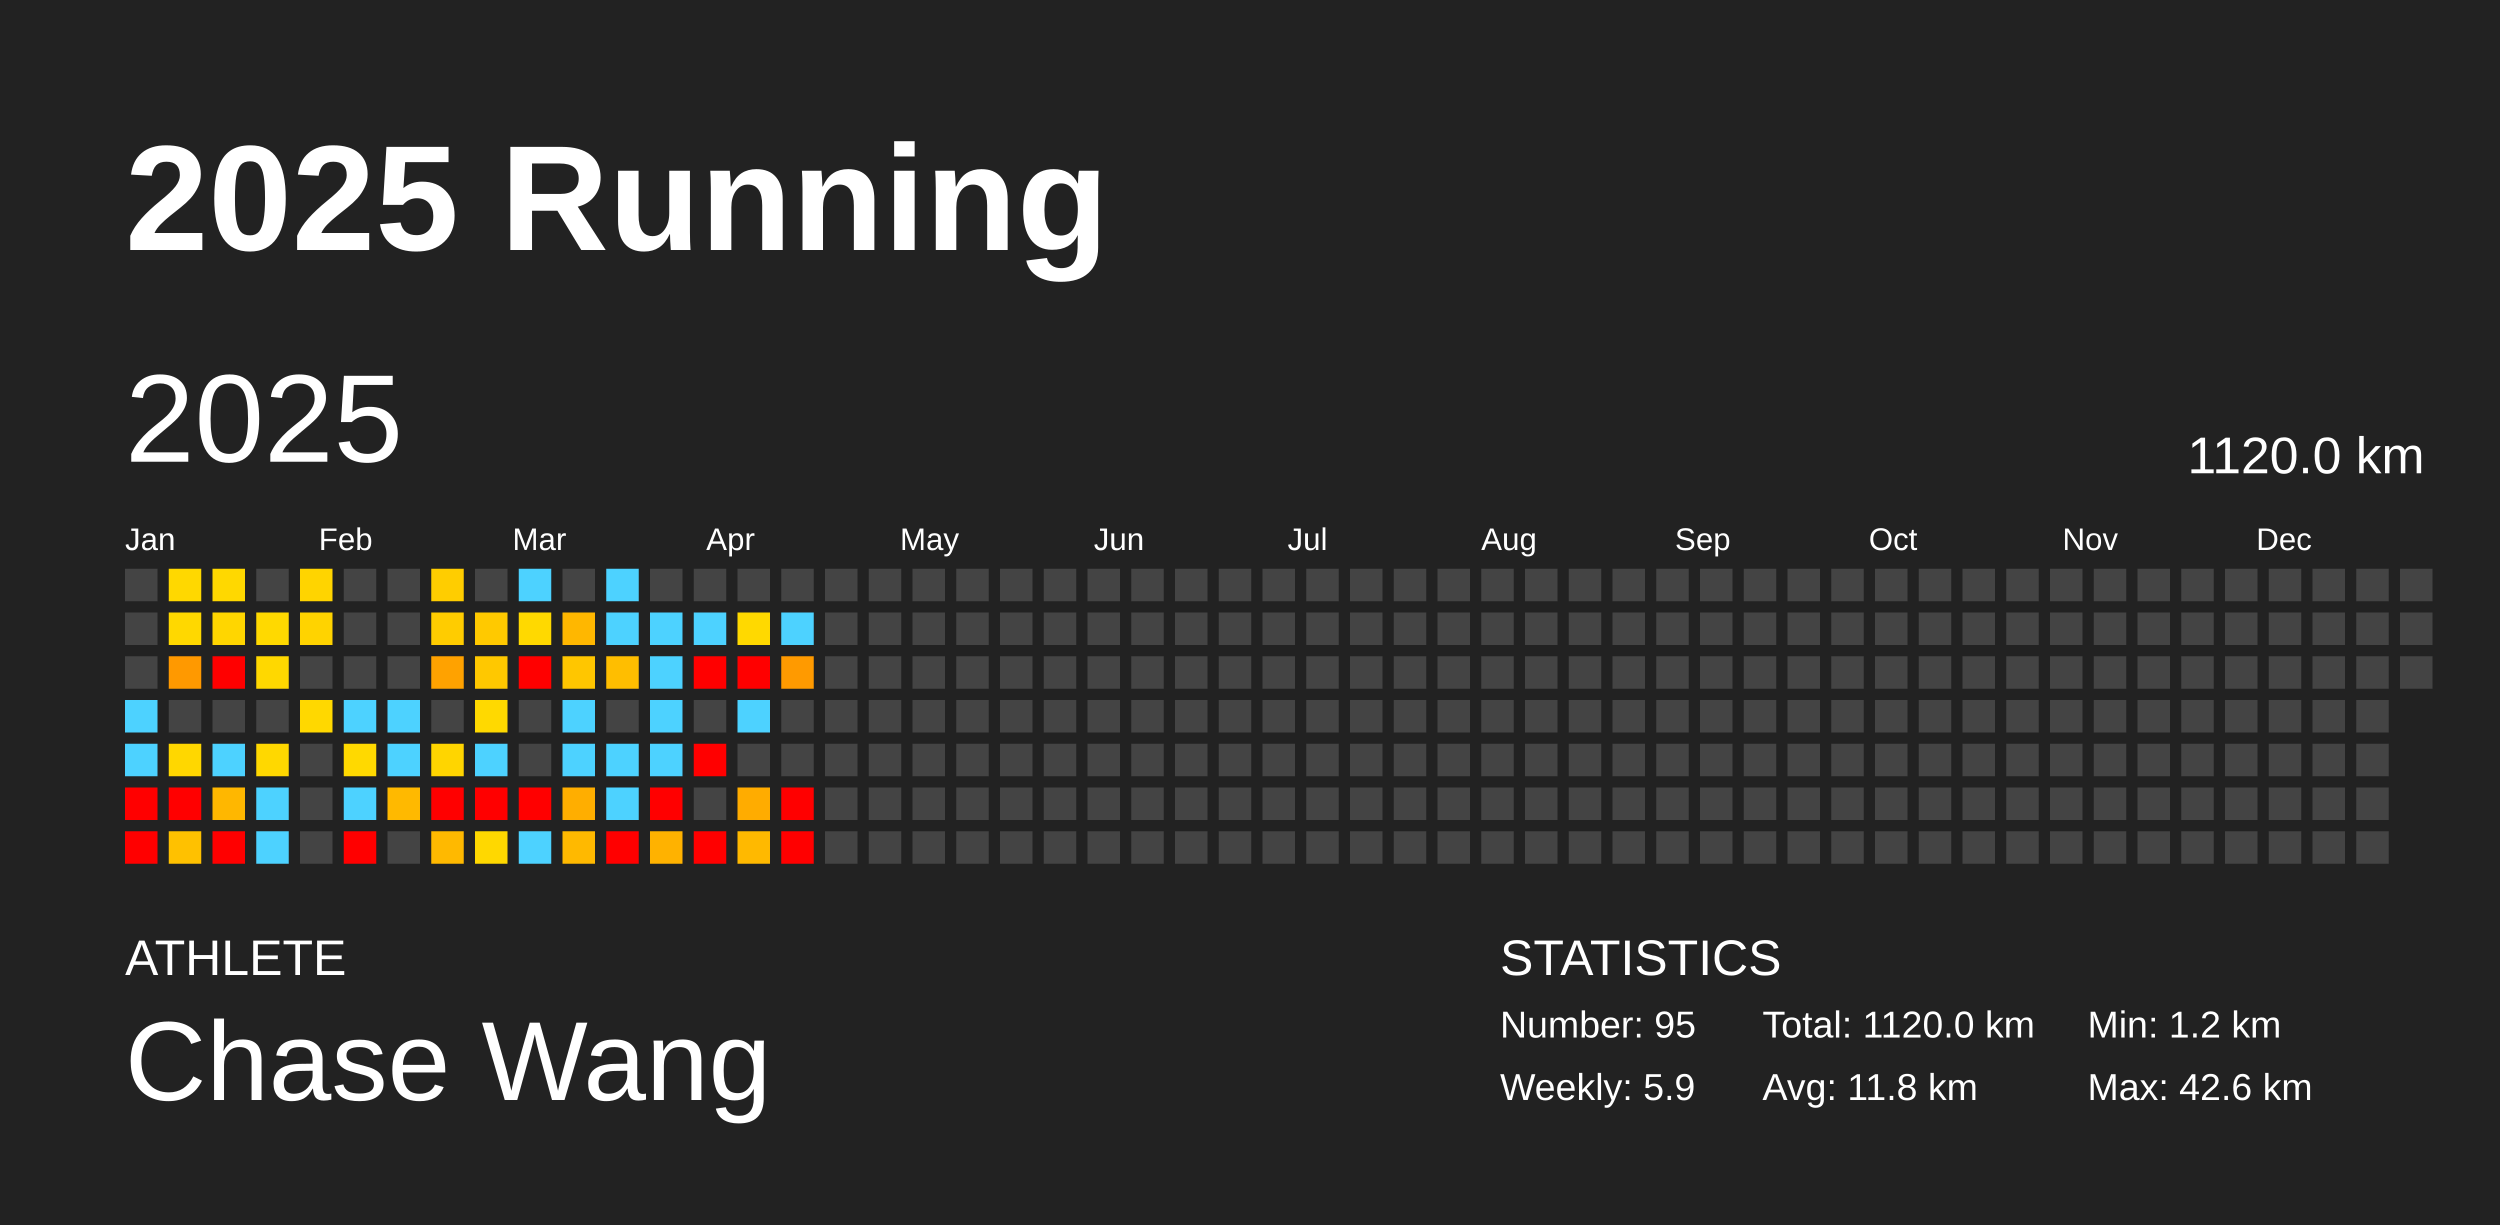
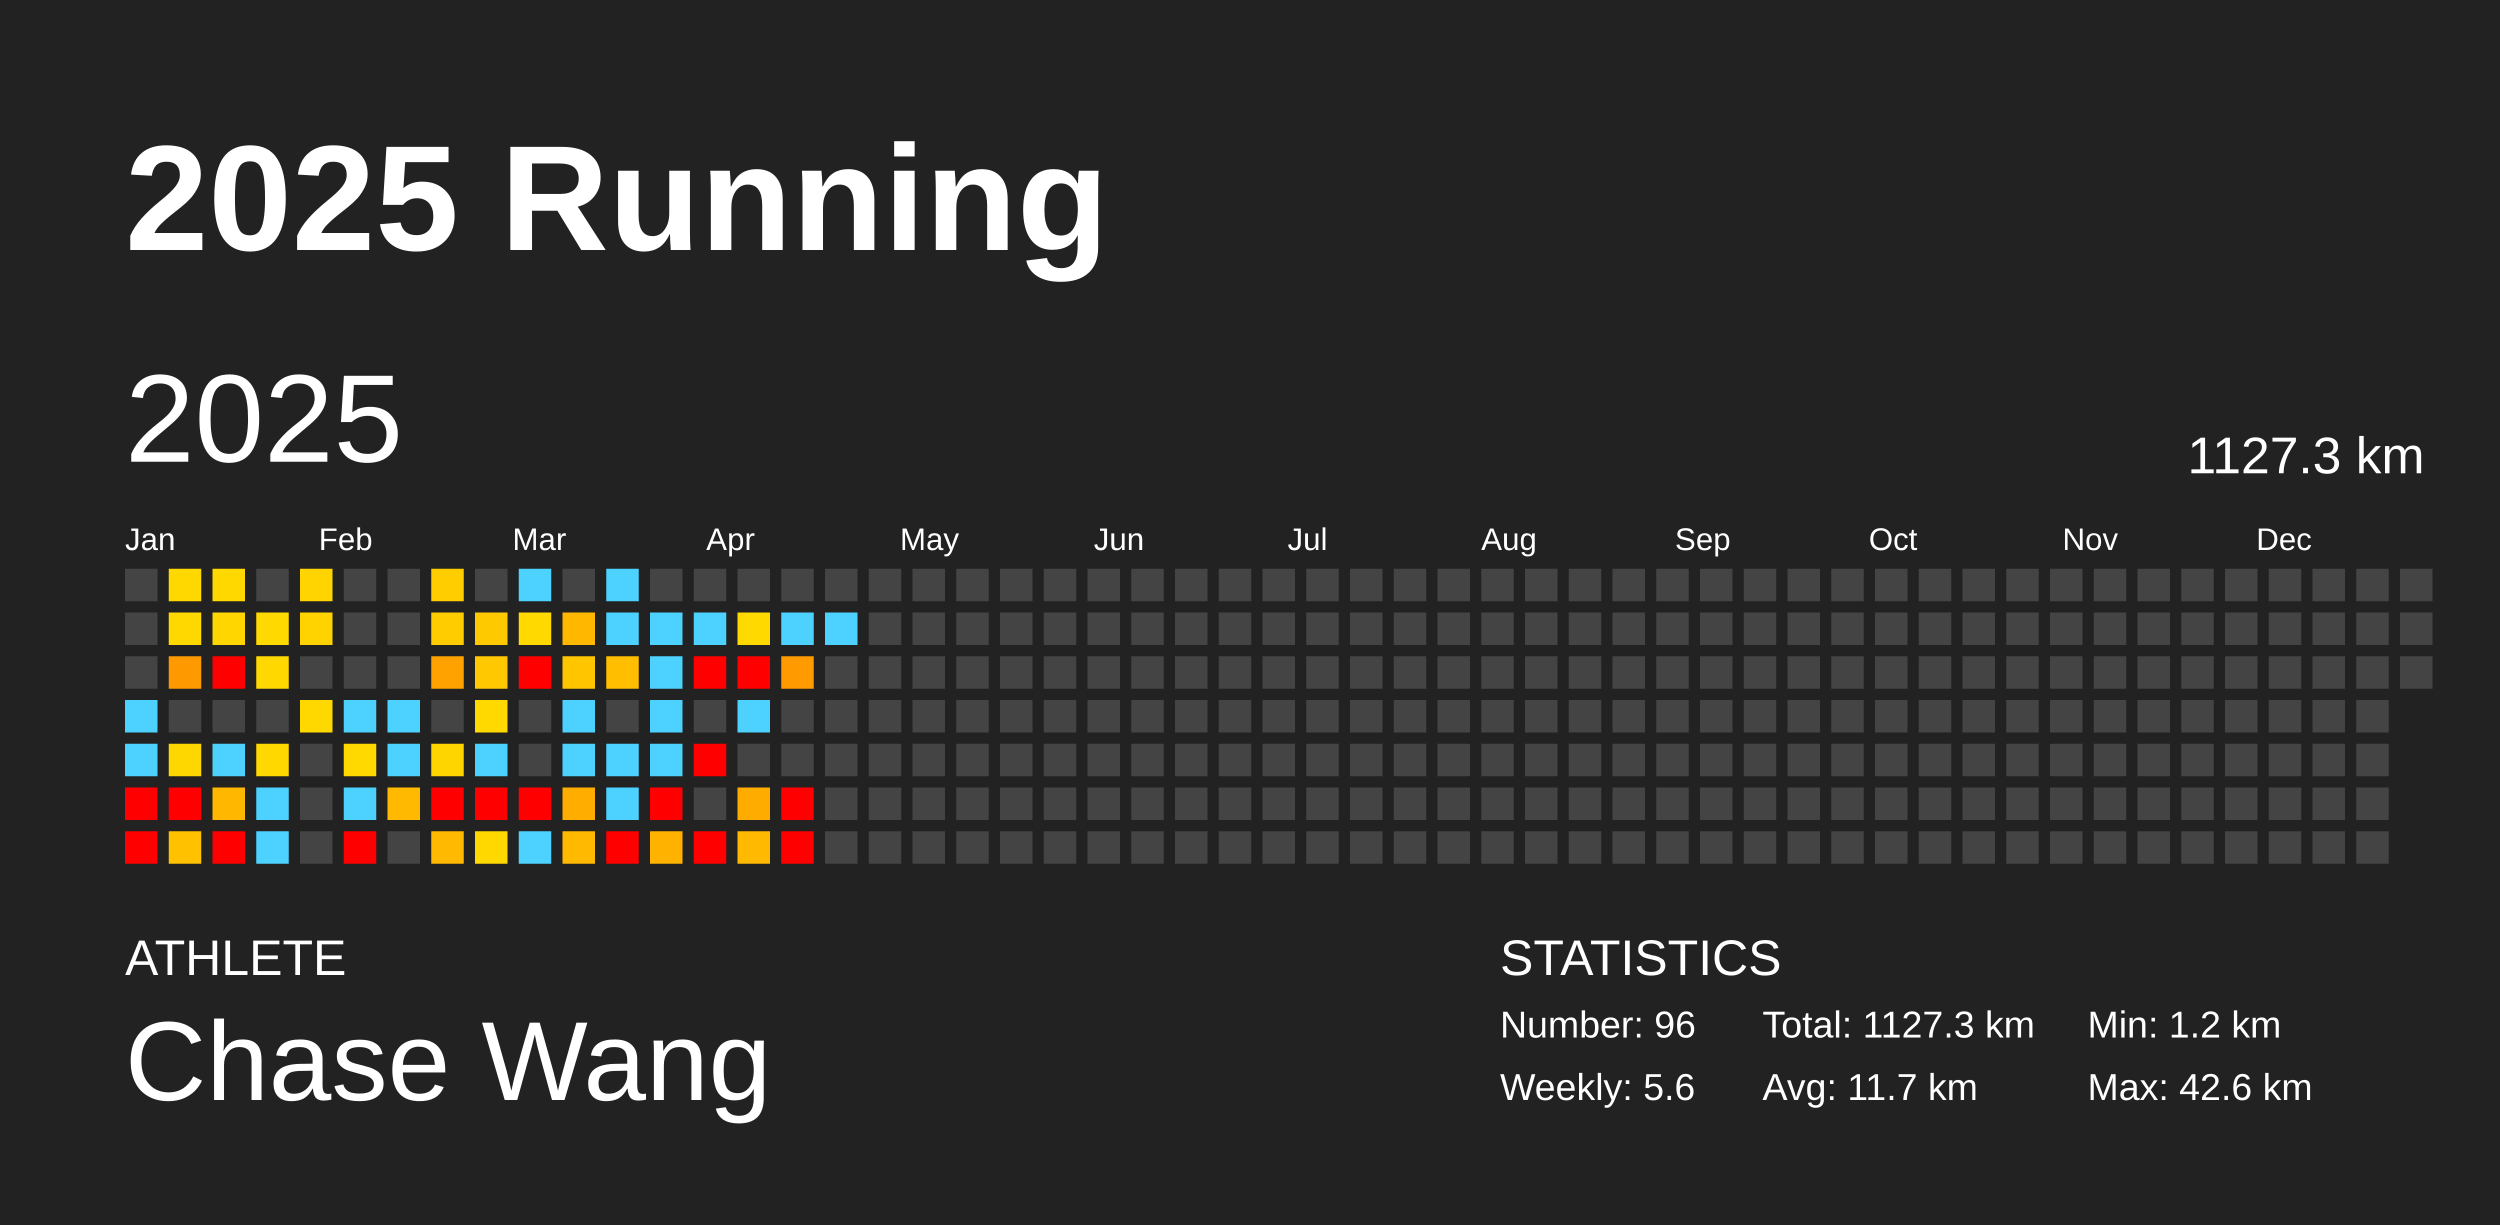
<svg xmlns="http://www.w3.org/2000/svg" baseProfile="full" height="98mm" version="1.1" viewBox="0,0,200,98" width="200mm">
  <defs />
  <rect fill="#222222" height="98" width="200" x="0" y="0" />
  <text fill="#FFFFFF" style="font-size:12px; font-family:Arial; font-weight:bold;" x="10" y="20">2025 Running</text>
  <text fill="#FFFFFF" style="font-size:4px; font-family:Arial" x="10" y="78">ATHLETE</text>
  <text fill="#FFFFFF" style="font-size:9px; font-family:Arial" x="10" y="88">Chase Wang</text>
  <text fill="#FFFFFF" style="font-size:4px; font-family:Arial" x="120" y="78">STATISTICS</text>
-   <text fill="#FFFFFF" style="font-size:3px; font-family:Arial" x="120" y="83">Number: 95</text>
-   <text fill="#FFFFFF" style="font-size:3px; font-family:Arial" x="120" y="88">Weekly: 5.9</text>
-   <text fill="#FFFFFF" style="font-size:3px; font-family:Arial" x="141" y="83">Total: 1120.0 km</text>
-   <text fill="#FFFFFF" style="font-size:3px; font-family:Arial" x="141" y="88">Avg: 11.8 km</text>
+   <text fill="#FFFFFF" style="font-size:3px; font-family:Arial" x="120" y="83">Number: 96</text>
+   <text fill="#FFFFFF" style="font-size:3px; font-family:Arial" x="120" y="88">Weekly: 5.6</text>
+   <text fill="#FFFFFF" style="font-size:3px; font-family:Arial" x="141" y="83">Total: 1127.3 km</text>
+   <text fill="#FFFFFF" style="font-size:3px; font-family:Arial" x="141" y="88">Avg: 11.7 km</text>
  <text fill="#FFFFFF" style="font-size:3px; font-family:Arial" x="167" y="83">Min: 1.2 km</text>
  <text fill="#FFFFFF" style="font-size:3px; font-family:Arial" x="167" y="88">Max: 42.6 km</text>
  <text dominant-baseline="hanging" fill="#FFFFFF" style="font-size:10.0px; font-family:Arial;" x="10" y="30">2025</text>
-   <text dominant-baseline="hanging" fill="#FFFFFF" style="font-size:4.125px; font-family:Arial;" x="175" y="35">1120.0 km</text>
+   <text dominant-baseline="hanging" fill="#FFFFFF" style="font-size:4.125px; font-family:Arial;" x="175" y="35">1127.3 km</text>
  <text fill="#FFFFFF" style="font-size:2.5px; font-family:Arial" x="10.0" y="44">Jan</text>
  <text fill="#FFFFFF" style="font-size:2.5px; font-family:Arial" x="25.5" y="44">Feb</text>
  <text fill="#FFFFFF" style="font-size:2.5px; font-family:Arial" x="41.0" y="44">Mar</text>
  <text fill="#FFFFFF" style="font-size:2.5px; font-family:Arial" x="56.5" y="44">Apr</text>
  <text fill="#FFFFFF" style="font-size:2.5px; font-family:Arial" x="72.0" y="44">May</text>
  <text fill="#FFFFFF" style="font-size:2.5px; font-family:Arial" x="87.5" y="44">Jun</text>
  <text fill="#FFFFFF" style="font-size:2.5px; font-family:Arial" x="103.0" y="44">Jul</text>
  <text fill="#FFFFFF" style="font-size:2.5px; font-family:Arial" x="118.5" y="44">Aug</text>
  <text fill="#FFFFFF" style="font-size:2.5px; font-family:Arial" x="134.0" y="44">Sep</text>
  <text fill="#FFFFFF" style="font-size:2.5px; font-family:Arial" x="149.5" y="44">Oct</text>
  <text fill="#FFFFFF" style="font-size:2.5px; font-family:Arial" x="165.0" y="44">Nov</text>
  <text fill="#FFFFFF" style="font-size:2.5px; font-family:Arial" x="180.5" y="44">Dec</text>
  <rect fill="#444444" height="2.6" width="2.6" x="10.0" y="45.5" />
  <rect fill="#444444" height="2.6" width="2.6" x="10.0" y="49.0" />
  <rect fill="#444444" height="2.6" width="2.6" x="10.0" y="52.5" />
  <rect fill="#4dd2ff" height="2.6" width="2.6" x="10.0" y="56.0" />
  <rect fill="#4dd2ff" height="2.6" width="2.6" x="10.0" y="59.5" />
  <rect fill="red" height="2.6" width="2.6" x="10.0" y="63.0" />
  <rect fill="red" height="2.6" width="2.6" x="10.0" y="66.5" />
  <rect fill="#ffd800" height="2.6" width="2.6" x="13.5" y="45.5" />
  <rect fill="#ffd800" height="2.6" width="2.6" x="13.5" y="49.0" />
  <rect fill="#ff9900" height="2.6" width="2.6" x="13.5" y="52.5" />
  <rect fill="#444444" height="2.6" width="2.6" x="13.5" y="56.0" />
  <rect fill="#ffd700" height="2.6" width="2.6" x="13.5" y="59.5" />
  <rect fill="red" height="2.6" width="2.6" x="13.5" y="63.0" />
  <rect fill="#ffc100" height="2.6" width="2.6" x="13.5" y="66.5" />
  <rect fill="#ffd800" height="2.6" width="2.6" x="17.0" y="45.5" />
  <rect fill="#ffd600" height="2.6" width="2.6" x="17.0" y="49.0" />
  <rect fill="red" height="2.6" width="2.6" x="17.0" y="52.5" />
  <rect fill="#444444" height="2.6" width="2.6" x="17.0" y="56.0" />
  <rect fill="#4dd2ff" height="2.6" width="2.6" x="17.0" y="59.5" />
  <rect fill="#ffb700" height="2.6" width="2.6" x="17.0" y="63.0" />
  <rect fill="red" height="2.6" width="2.6" x="17.0" y="66.5" />
  <rect fill="#444444" height="2.6" width="2.6" x="20.5" y="45.5" />
  <rect fill="#ffd900" height="2.6" width="2.6" x="20.5" y="49.0" />
  <rect fill="#ffd800" height="2.6" width="2.6" x="20.5" y="52.5" />
  <rect fill="#444444" height="2.6" width="2.6" x="20.5" y="56.0" />
  <rect fill="#ffd800" height="2.6" width="2.6" x="20.5" y="59.5" />
  <rect fill="#4dd2ff" height="2.6" width="2.6" x="20.5" y="63.0" />
  <rect fill="#4dd2ff" height="2.6" width="2.6" x="20.5" y="66.5" />
  <rect fill="#ffd400" height="2.6" width="2.6" x="24.0" y="45.5" />
  <rect fill="#ffd300" height="2.6" width="2.6" x="24.0" y="49.0" />
  <rect fill="#444444" height="2.6" width="2.6" x="24.0" y="52.5" />
  <rect fill="#ffd800" height="2.6" width="2.6" x="24.0" y="56.0" />
  <rect fill="#444444" height="2.6" width="2.6" x="24.0" y="59.5" />
  <rect fill="#444444" height="2.6" width="2.6" x="24.0" y="63.0" />
  <rect fill="#444444" height="2.6" width="2.6" x="24.0" y="66.5" />
  <rect fill="#444444" height="2.6" width="2.6" x="27.5" y="45.5" />
  <rect fill="#444444" height="2.6" width="2.6" x="27.5" y="49.0" />
  <rect fill="#444444" height="2.6" width="2.6" x="27.5" y="52.5" />
  <rect fill="#4dd2ff" height="2.6" width="2.6" x="27.5" y="56.0" />
  <rect fill="#ffd900" height="2.6" width="2.6" x="27.5" y="59.5" />
  <rect fill="#4dd2ff" height="2.6" width="2.6" x="27.5" y="63.0" />
  <rect fill="red" height="2.6" width="2.6" x="27.5" y="66.5" />
  <rect fill="#444444" height="2.6" width="2.6" x="31.0" y="45.5" />
  <rect fill="#444444" height="2.6" width="2.6" x="31.0" y="49.0" />
  <rect fill="#444444" height="2.6" width="2.6" x="31.0" y="52.5" />
  <rect fill="#4dd2ff" height="2.6" width="2.6" x="31.0" y="56.0" />
  <rect fill="#4dd2ff" height="2.6" width="2.6" x="31.0" y="59.5" />
  <rect fill="#ffb900" height="2.6" width="2.6" x="31.0" y="63.0" />
  <rect fill="#444444" height="2.6" width="2.6" x="31.0" y="66.5" />
  <rect fill="#ffcd00" height="2.6" width="2.6" x="34.5" y="45.5" />
  <rect fill="#ffcc00" height="2.6" width="2.6" x="34.5" y="49.0" />
  <rect fill="#ffa200" height="2.6" width="2.6" x="34.5" y="52.5" />
  <rect fill="#444444" height="2.6" width="2.6" x="34.5" y="56.0" />
  <rect fill="#ffd500" height="2.6" width="2.6" x="34.5" y="59.5" />
  <rect fill="red" height="2.6" width="2.6" x="34.5" y="63.0" />
  <rect fill="#ffb900" height="2.6" width="2.6" x="34.5" y="66.5" />
  <rect fill="#444444" height="2.6" width="2.6" x="38.0" y="45.5" />
  <rect fill="#ffc900" height="2.6" width="2.6" x="38.0" y="49.0" />
  <rect fill="#ffc800" height="2.6" width="2.6" x="38.0" y="52.5" />
  <rect fill="#ffd900" height="2.6" width="2.6" x="38.0" y="56.0" />
  <rect fill="#4dd2ff" height="2.6" width="2.6" x="38.0" y="59.5" />
  <rect fill="red" height="2.6" width="2.6" x="38.0" y="63.0" />
  <rect fill="#ffd800" height="2.6" width="2.6" x="38.0" y="66.5" />
  <rect fill="#4dd2ff" height="2.6" width="2.6" x="41.5" y="45.5" />
  <rect fill="#ffd900" height="2.6" width="2.6" x="41.5" y="49.0" />
  <rect fill="red" height="2.6" width="2.6" x="41.5" y="52.5" />
  <rect fill="#444444" height="2.6" width="2.6" x="41.5" y="56.0" />
  <rect fill="#444444" height="2.6" width="2.6" x="41.5" y="59.5" />
  <rect fill="red" height="2.6" width="2.6" x="41.5" y="63.0" />
  <rect fill="#4dd2ff" height="2.6" width="2.6" x="41.5" y="66.5" />
  <rect fill="#444444" height="2.6" width="2.6" x="45.0" y="45.5" />
  <rect fill="#ffb700" height="2.6" width="2.6" x="45.0" y="49.0" />
  <rect fill="#ffc600" height="2.6" width="2.6" x="45.0" y="52.5" />
  <rect fill="#4dd2ff" height="2.6" width="2.6" x="45.0" y="56.0" />
  <rect fill="#4dd2ff" height="2.6" width="2.6" x="45.0" y="59.5" />
  <rect fill="#ffae00" height="2.6" width="2.6" x="45.0" y="63.0" />
  <rect fill="#ffb900" height="2.6" width="2.6" x="45.0" y="66.5" />
  <rect fill="#4dd2ff" height="2.6" width="2.6" x="48.5" y="45.5" />
  <rect fill="#4dd2ff" height="2.6" width="2.6" x="48.5" y="49.0" />
  <rect fill="#ffbe00" height="2.6" width="2.6" x="48.5" y="52.5" />
  <rect fill="#444444" height="2.6" width="2.6" x="48.5" y="56.0" />
  <rect fill="#4dd2ff" height="2.6" width="2.6" x="48.5" y="59.5" />
  <rect fill="#4dd2ff" height="2.6" width="2.6" x="48.5" y="63.0" />
  <rect fill="red" height="2.6" width="2.6" x="48.5" y="66.5" />
  <rect fill="#444444" height="2.6" width="2.6" x="52.0" y="45.5" />
  <rect fill="#4dd2ff" height="2.6" width="2.6" x="52.0" y="49.0" />
  <rect fill="#4dd2ff" height="2.6" width="2.6" x="52.0" y="52.5" />
  <rect fill="#4dd2ff" height="2.6" width="2.6" x="52.0" y="56.0" />
  <rect fill="#4dd2ff" height="2.6" width="2.6" x="52.0" y="59.5" />
  <rect fill="red" height="2.6" width="2.6" x="52.0" y="63.0" />
  <rect fill="#ffb200" height="2.6" width="2.6" x="52.0" y="66.5" />
  <rect fill="#444444" height="2.6" width="2.6" x="55.5" y="45.5" />
  <rect fill="#4dd2ff" height="2.6" width="2.6" x="55.5" y="49.0" />
  <rect fill="red" height="2.6" width="2.6" x="55.5" y="52.5" />
  <rect fill="#444444" height="2.6" width="2.6" x="55.5" y="56.0" />
  <rect fill="red" height="2.6" width="2.6" x="55.5" y="59.5" />
  <rect fill="#444444" height="2.6" width="2.6" x="55.5" y="63.0" />
  <rect fill="red" height="2.6" width="2.6" x="55.5" y="66.5" />
  <rect fill="#444444" height="2.6" width="2.6" x="59.0" y="45.5" />
  <rect fill="#ffd900" height="2.6" width="2.6" x="59.0" y="49.0" />
  <rect fill="red" height="2.6" width="2.6" x="59.0" y="52.5" />
  <rect fill="#4dd2ff" height="2.6" width="2.6" x="59.0" y="56.0" />
  <rect fill="#444444" height="2.6" width="2.6" x="59.0" y="59.5" />
  <rect fill="#ffac00" height="2.6" width="2.6" x="59.0" y="63.0" />
  <rect fill="#ffb900" height="2.6" width="2.6" x="59.0" y="66.5" />
  <rect fill="#444444" height="2.6" width="2.6" x="62.5" y="45.5" />
  <rect fill="#4dd2ff" height="2.6" width="2.6" x="62.5" y="49.0" />
  <rect fill="#ff9a00" height="2.6" width="2.6" x="62.5" y="52.5" />
  <rect fill="#444444" height="2.6" width="2.6" x="62.5" y="56.0" />
  <rect fill="#444444" height="2.6" width="2.6" x="62.5" y="59.5" />
  <rect fill="red" height="2.6" width="2.6" x="62.5" y="63.0" />
  <rect fill="red" height="2.6" width="2.6" x="62.5" y="66.5" />
  <rect fill="#444444" height="2.6" width="2.6" x="66.0" y="45.5" />
-   <rect fill="#444444" height="2.6" width="2.6" x="66.0" y="49.0" />
+   <rect fill="#4dd2ff" height="2.6" width="2.6" x="66.0" y="49.0" />
  <rect fill="#444444" height="2.6" width="2.6" x="66.0" y="52.5" />
  <rect fill="#444444" height="2.6" width="2.6" x="66.0" y="56.0" />
  <rect fill="#444444" height="2.6" width="2.6" x="66.0" y="59.5" />
  <rect fill="#444444" height="2.6" width="2.6" x="66.0" y="63.0" />
  <rect fill="#444444" height="2.6" width="2.6" x="66.0" y="66.5" />
  <rect fill="#444444" height="2.6" width="2.6" x="69.5" y="45.5" />
  <rect fill="#444444" height="2.6" width="2.6" x="69.5" y="49.0" />
  <rect fill="#444444" height="2.6" width="2.6" x="69.5" y="52.5" />
  <rect fill="#444444" height="2.6" width="2.6" x="69.5" y="56.0" />
  <rect fill="#444444" height="2.6" width="2.6" x="69.5" y="59.5" />
  <rect fill="#444444" height="2.6" width="2.6" x="69.5" y="63.0" />
  <rect fill="#444444" height="2.6" width="2.6" x="69.5" y="66.5" />
  <rect fill="#444444" height="2.6" width="2.6" x="73.0" y="45.5" />
  <rect fill="#444444" height="2.6" width="2.6" x="73.0" y="49.0" />
  <rect fill="#444444" height="2.6" width="2.6" x="73.0" y="52.5" />
  <rect fill="#444444" height="2.6" width="2.6" x="73.0" y="56.0" />
  <rect fill="#444444" height="2.6" width="2.6" x="73.0" y="59.5" />
  <rect fill="#444444" height="2.6" width="2.6" x="73.0" y="63.0" />
  <rect fill="#444444" height="2.6" width="2.6" x="73.0" y="66.5" />
  <rect fill="#444444" height="2.6" width="2.6" x="76.5" y="45.5" />
  <rect fill="#444444" height="2.6" width="2.6" x="76.5" y="49.0" />
  <rect fill="#444444" height="2.6" width="2.6" x="76.5" y="52.5" />
  <rect fill="#444444" height="2.6" width="2.6" x="76.5" y="56.0" />
  <rect fill="#444444" height="2.6" width="2.6" x="76.5" y="59.5" />
  <rect fill="#444444" height="2.6" width="2.6" x="76.5" y="63.0" />
  <rect fill="#444444" height="2.6" width="2.6" x="76.5" y="66.5" />
  <rect fill="#444444" height="2.6" width="2.6" x="80.0" y="45.5" />
  <rect fill="#444444" height="2.6" width="2.6" x="80.0" y="49.0" />
  <rect fill="#444444" height="2.6" width="2.6" x="80.0" y="52.5" />
  <rect fill="#444444" height="2.6" width="2.6" x="80.0" y="56.0" />
  <rect fill="#444444" height="2.6" width="2.6" x="80.0" y="59.5" />
  <rect fill="#444444" height="2.6" width="2.6" x="80.0" y="63.0" />
  <rect fill="#444444" height="2.6" width="2.6" x="80.0" y="66.5" />
  <rect fill="#444444" height="2.6" width="2.6" x="83.5" y="45.5" />
  <rect fill="#444444" height="2.6" width="2.6" x="83.5" y="49.0" />
  <rect fill="#444444" height="2.6" width="2.6" x="83.5" y="52.5" />
  <rect fill="#444444" height="2.6" width="2.6" x="83.5" y="56.0" />
  <rect fill="#444444" height="2.6" width="2.6" x="83.5" y="59.5" />
  <rect fill="#444444" height="2.6" width="2.6" x="83.5" y="63.0" />
  <rect fill="#444444" height="2.6" width="2.6" x="83.5" y="66.5" />
  <rect fill="#444444" height="2.6" width="2.6" x="87.0" y="45.5" />
  <rect fill="#444444" height="2.6" width="2.6" x="87.0" y="49.0" />
  <rect fill="#444444" height="2.6" width="2.6" x="87.0" y="52.5" />
  <rect fill="#444444" height="2.6" width="2.6" x="87.0" y="56.0" />
  <rect fill="#444444" height="2.6" width="2.6" x="87.0" y="59.5" />
  <rect fill="#444444" height="2.6" width="2.6" x="87.0" y="63.0" />
  <rect fill="#444444" height="2.6" width="2.6" x="87.0" y="66.5" />
  <rect fill="#444444" height="2.6" width="2.6" x="90.5" y="45.5" />
  <rect fill="#444444" height="2.6" width="2.6" x="90.5" y="49.0" />
  <rect fill="#444444" height="2.6" width="2.6" x="90.5" y="52.5" />
  <rect fill="#444444" height="2.6" width="2.6" x="90.5" y="56.0" />
  <rect fill="#444444" height="2.6" width="2.6" x="90.5" y="59.5" />
  <rect fill="#444444" height="2.6" width="2.6" x="90.5" y="63.0" />
  <rect fill="#444444" height="2.6" width="2.6" x="90.5" y="66.5" />
  <rect fill="#444444" height="2.6" width="2.6" x="94.0" y="45.5" />
  <rect fill="#444444" height="2.6" width="2.6" x="94.0" y="49.0" />
  <rect fill="#444444" height="2.6" width="2.6" x="94.0" y="52.5" />
  <rect fill="#444444" height="2.6" width="2.6" x="94.0" y="56.0" />
  <rect fill="#444444" height="2.6" width="2.6" x="94.0" y="59.5" />
  <rect fill="#444444" height="2.6" width="2.6" x="94.0" y="63.0" />
  <rect fill="#444444" height="2.6" width="2.6" x="94.0" y="66.5" />
  <rect fill="#444444" height="2.6" width="2.6" x="97.5" y="45.5" />
  <rect fill="#444444" height="2.6" width="2.6" x="97.5" y="49.0" />
  <rect fill="#444444" height="2.6" width="2.6" x="97.5" y="52.5" />
  <rect fill="#444444" height="2.6" width="2.6" x="97.5" y="56.0" />
  <rect fill="#444444" height="2.6" width="2.6" x="97.5" y="59.5" />
  <rect fill="#444444" height="2.6" width="2.6" x="97.5" y="63.0" />
  <rect fill="#444444" height="2.6" width="2.6" x="97.5" y="66.5" />
  <rect fill="#444444" height="2.6" width="2.6" x="101.0" y="45.5" />
  <rect fill="#444444" height="2.6" width="2.6" x="101.0" y="49.0" />
  <rect fill="#444444" height="2.6" width="2.6" x="101.0" y="52.5" />
  <rect fill="#444444" height="2.6" width="2.6" x="101.0" y="56.0" />
  <rect fill="#444444" height="2.6" width="2.6" x="101.0" y="59.5" />
  <rect fill="#444444" height="2.6" width="2.6" x="101.0" y="63.0" />
  <rect fill="#444444" height="2.6" width="2.6" x="101.0" y="66.5" />
  <rect fill="#444444" height="2.6" width="2.6" x="104.5" y="45.5" />
  <rect fill="#444444" height="2.6" width="2.6" x="104.5" y="49.0" />
  <rect fill="#444444" height="2.6" width="2.6" x="104.5" y="52.5" />
  <rect fill="#444444" height="2.6" width="2.6" x="104.5" y="56.0" />
  <rect fill="#444444" height="2.6" width="2.6" x="104.5" y="59.5" />
  <rect fill="#444444" height="2.6" width="2.6" x="104.5" y="63.0" />
  <rect fill="#444444" height="2.6" width="2.6" x="104.5" y="66.5" />
  <rect fill="#444444" height="2.6" width="2.6" x="108.0" y="45.5" />
  <rect fill="#444444" height="2.6" width="2.6" x="108.0" y="49.0" />
  <rect fill="#444444" height="2.6" width="2.6" x="108.0" y="52.5" />
  <rect fill="#444444" height="2.6" width="2.6" x="108.0" y="56.0" />
  <rect fill="#444444" height="2.6" width="2.6" x="108.0" y="59.5" />
  <rect fill="#444444" height="2.6" width="2.6" x="108.0" y="63.0" />
  <rect fill="#444444" height="2.6" width="2.6" x="108.0" y="66.5" />
  <rect fill="#444444" height="2.6" width="2.6" x="111.5" y="45.5" />
  <rect fill="#444444" height="2.6" width="2.6" x="111.5" y="49.0" />
  <rect fill="#444444" height="2.6" width="2.6" x="111.5" y="52.5" />
  <rect fill="#444444" height="2.6" width="2.6" x="111.5" y="56.0" />
  <rect fill="#444444" height="2.6" width="2.6" x="111.5" y="59.5" />
  <rect fill="#444444" height="2.6" width="2.6" x="111.5" y="63.0" />
  <rect fill="#444444" height="2.6" width="2.6" x="111.5" y="66.5" />
  <rect fill="#444444" height="2.6" width="2.6" x="115.0" y="45.5" />
  <rect fill="#444444" height="2.6" width="2.6" x="115.0" y="49.0" />
  <rect fill="#444444" height="2.6" width="2.6" x="115.0" y="52.5" />
  <rect fill="#444444" height="2.6" width="2.6" x="115.0" y="56.0" />
  <rect fill="#444444" height="2.6" width="2.6" x="115.0" y="59.5" />
  <rect fill="#444444" height="2.6" width="2.6" x="115.0" y="63.0" />
  <rect fill="#444444" height="2.6" width="2.6" x="115.0" y="66.5" />
  <rect fill="#444444" height="2.6" width="2.6" x="118.5" y="45.5" />
  <rect fill="#444444" height="2.6" width="2.6" x="118.5" y="49.0" />
  <rect fill="#444444" height="2.6" width="2.6" x="118.5" y="52.5" />
  <rect fill="#444444" height="2.6" width="2.6" x="118.5" y="56.0" />
  <rect fill="#444444" height="2.6" width="2.6" x="118.5" y="59.5" />
  <rect fill="#444444" height="2.6" width="2.6" x="118.5" y="63.0" />
  <rect fill="#444444" height="2.6" width="2.6" x="118.5" y="66.5" />
  <rect fill="#444444" height="2.6" width="2.6" x="122.0" y="45.5" />
  <rect fill="#444444" height="2.6" width="2.6" x="122.0" y="49.0" />
  <rect fill="#444444" height="2.6" width="2.6" x="122.0" y="52.5" />
  <rect fill="#444444" height="2.6" width="2.6" x="122.0" y="56.0" />
  <rect fill="#444444" height="2.6" width="2.6" x="122.0" y="59.5" />
  <rect fill="#444444" height="2.6" width="2.6" x="122.0" y="63.0" />
  <rect fill="#444444" height="2.6" width="2.6" x="122.0" y="66.5" />
  <rect fill="#444444" height="2.6" width="2.6" x="125.5" y="45.5" />
  <rect fill="#444444" height="2.6" width="2.6" x="125.5" y="49.0" />
  <rect fill="#444444" height="2.6" width="2.6" x="125.5" y="52.5" />
  <rect fill="#444444" height="2.6" width="2.6" x="125.5" y="56.0" />
  <rect fill="#444444" height="2.6" width="2.6" x="125.5" y="59.5" />
  <rect fill="#444444" height="2.6" width="2.6" x="125.5" y="63.0" />
  <rect fill="#444444" height="2.6" width="2.6" x="125.5" y="66.5" />
  <rect fill="#444444" height="2.6" width="2.6" x="129.0" y="45.5" />
  <rect fill="#444444" height="2.6" width="2.6" x="129.0" y="49.0" />
  <rect fill="#444444" height="2.6" width="2.6" x="129.0" y="52.5" />
  <rect fill="#444444" height="2.6" width="2.6" x="129.0" y="56.0" />
  <rect fill="#444444" height="2.6" width="2.6" x="129.0" y="59.5" />
  <rect fill="#444444" height="2.6" width="2.6" x="129.0" y="63.0" />
  <rect fill="#444444" height="2.6" width="2.6" x="129.0" y="66.5" />
  <rect fill="#444444" height="2.6" width="2.6" x="132.5" y="45.5" />
  <rect fill="#444444" height="2.6" width="2.6" x="132.5" y="49.0" />
  <rect fill="#444444" height="2.6" width="2.6" x="132.5" y="52.5" />
  <rect fill="#444444" height="2.6" width="2.6" x="132.5" y="56.0" />
  <rect fill="#444444" height="2.6" width="2.6" x="132.5" y="59.5" />
  <rect fill="#444444" height="2.6" width="2.6" x="132.5" y="63.0" />
  <rect fill="#444444" height="2.6" width="2.6" x="132.5" y="66.5" />
  <rect fill="#444444" height="2.6" width="2.6" x="136.0" y="45.5" />
  <rect fill="#444444" height="2.6" width="2.6" x="136.0" y="49.0" />
  <rect fill="#444444" height="2.6" width="2.6" x="136.0" y="52.5" />
  <rect fill="#444444" height="2.6" width="2.6" x="136.0" y="56.0" />
  <rect fill="#444444" height="2.6" width="2.6" x="136.0" y="59.5" />
  <rect fill="#444444" height="2.6" width="2.6" x="136.0" y="63.0" />
  <rect fill="#444444" height="2.6" width="2.6" x="136.0" y="66.5" />
  <rect fill="#444444" height="2.6" width="2.6" x="139.5" y="45.5" />
  <rect fill="#444444" height="2.6" width="2.6" x="139.5" y="49.0" />
  <rect fill="#444444" height="2.6" width="2.6" x="139.5" y="52.5" />
  <rect fill="#444444" height="2.6" width="2.6" x="139.5" y="56.0" />
  <rect fill="#444444" height="2.6" width="2.6" x="139.5" y="59.5" />
  <rect fill="#444444" height="2.6" width="2.6" x="139.5" y="63.0" />
  <rect fill="#444444" height="2.6" width="2.6" x="139.5" y="66.5" />
  <rect fill="#444444" height="2.6" width="2.6" x="143.0" y="45.5" />
  <rect fill="#444444" height="2.6" width="2.6" x="143.0" y="49.0" />
  <rect fill="#444444" height="2.6" width="2.6" x="143.0" y="52.5" />
  <rect fill="#444444" height="2.6" width="2.6" x="143.0" y="56.0" />
  <rect fill="#444444" height="2.6" width="2.6" x="143.0" y="59.5" />
  <rect fill="#444444" height="2.6" width="2.6" x="143.0" y="63.0" />
  <rect fill="#444444" height="2.6" width="2.6" x="143.0" y="66.5" />
  <rect fill="#444444" height="2.6" width="2.6" x="146.5" y="45.5" />
  <rect fill="#444444" height="2.6" width="2.6" x="146.5" y="49.0" />
  <rect fill="#444444" height="2.6" width="2.6" x="146.5" y="52.5" />
  <rect fill="#444444" height="2.6" width="2.6" x="146.5" y="56.0" />
  <rect fill="#444444" height="2.6" width="2.6" x="146.5" y="59.5" />
  <rect fill="#444444" height="2.6" width="2.6" x="146.5" y="63.0" />
  <rect fill="#444444" height="2.6" width="2.6" x="146.5" y="66.5" />
  <rect fill="#444444" height="2.6" width="2.6" x="150.0" y="45.5" />
  <rect fill="#444444" height="2.6" width="2.6" x="150.0" y="49.0" />
  <rect fill="#444444" height="2.6" width="2.6" x="150.0" y="52.5" />
  <rect fill="#444444" height="2.6" width="2.6" x="150.0" y="56.0" />
  <rect fill="#444444" height="2.6" width="2.6" x="150.0" y="59.5" />
  <rect fill="#444444" height="2.6" width="2.6" x="150.0" y="63.0" />
  <rect fill="#444444" height="2.6" width="2.6" x="150.0" y="66.5" />
  <rect fill="#444444" height="2.6" width="2.6" x="153.5" y="45.5" />
  <rect fill="#444444" height="2.6" width="2.6" x="153.5" y="49.0" />
  <rect fill="#444444" height="2.6" width="2.6" x="153.5" y="52.5" />
  <rect fill="#444444" height="2.6" width="2.6" x="153.5" y="56.0" />
  <rect fill="#444444" height="2.6" width="2.6" x="153.5" y="59.5" />
  <rect fill="#444444" height="2.6" width="2.6" x="153.5" y="63.0" />
  <rect fill="#444444" height="2.6" width="2.6" x="153.5" y="66.5" />
  <rect fill="#444444" height="2.6" width="2.6" x="157.0" y="45.5" />
  <rect fill="#444444" height="2.6" width="2.6" x="157.0" y="49.0" />
  <rect fill="#444444" height="2.6" width="2.6" x="157.0" y="52.5" />
  <rect fill="#444444" height="2.6" width="2.6" x="157.0" y="56.0" />
  <rect fill="#444444" height="2.6" width="2.6" x="157.0" y="59.5" />
  <rect fill="#444444" height="2.6" width="2.6" x="157.0" y="63.0" />
  <rect fill="#444444" height="2.6" width="2.6" x="157.0" y="66.5" />
  <rect fill="#444444" height="2.6" width="2.6" x="160.5" y="45.5" />
  <rect fill="#444444" height="2.6" width="2.6" x="160.5" y="49.0" />
  <rect fill="#444444" height="2.6" width="2.6" x="160.5" y="52.5" />
  <rect fill="#444444" height="2.6" width="2.6" x="160.5" y="56.0" />
  <rect fill="#444444" height="2.6" width="2.6" x="160.5" y="59.5" />
  <rect fill="#444444" height="2.6" width="2.6" x="160.5" y="63.0" />
  <rect fill="#444444" height="2.6" width="2.6" x="160.5" y="66.5" />
  <rect fill="#444444" height="2.6" width="2.6" x="164.0" y="45.5" />
  <rect fill="#444444" height="2.6" width="2.6" x="164.0" y="49.0" />
  <rect fill="#444444" height="2.6" width="2.6" x="164.0" y="52.5" />
  <rect fill="#444444" height="2.6" width="2.6" x="164.0" y="56.0" />
  <rect fill="#444444" height="2.6" width="2.6" x="164.0" y="59.5" />
  <rect fill="#444444" height="2.6" width="2.6" x="164.0" y="63.0" />
  <rect fill="#444444" height="2.6" width="2.6" x="164.0" y="66.5" />
  <rect fill="#444444" height="2.6" width="2.6" x="167.5" y="45.5" />
  <rect fill="#444444" height="2.6" width="2.6" x="167.5" y="49.0" />
  <rect fill="#444444" height="2.6" width="2.6" x="167.5" y="52.5" />
  <rect fill="#444444" height="2.6" width="2.6" x="167.5" y="56.0" />
  <rect fill="#444444" height="2.6" width="2.6" x="167.5" y="59.5" />
  <rect fill="#444444" height="2.6" width="2.6" x="167.5" y="63.0" />
  <rect fill="#444444" height="2.6" width="2.6" x="167.5" y="66.5" />
  <rect fill="#444444" height="2.6" width="2.6" x="171.0" y="45.5" />
  <rect fill="#444444" height="2.6" width="2.6" x="171.0" y="49.0" />
  <rect fill="#444444" height="2.6" width="2.6" x="171.0" y="52.5" />
  <rect fill="#444444" height="2.6" width="2.6" x="171.0" y="56.0" />
  <rect fill="#444444" height="2.6" width="2.6" x="171.0" y="59.5" />
  <rect fill="#444444" height="2.6" width="2.6" x="171.0" y="63.0" />
  <rect fill="#444444" height="2.6" width="2.6" x="171.0" y="66.5" />
  <rect fill="#444444" height="2.6" width="2.6" x="174.5" y="45.5" />
  <rect fill="#444444" height="2.6" width="2.6" x="174.5" y="49.0" />
  <rect fill="#444444" height="2.6" width="2.6" x="174.5" y="52.5" />
  <rect fill="#444444" height="2.6" width="2.6" x="174.5" y="56.0" />
  <rect fill="#444444" height="2.6" width="2.6" x="174.5" y="59.5" />
  <rect fill="#444444" height="2.6" width="2.6" x="174.5" y="63.0" />
  <rect fill="#444444" height="2.6" width="2.6" x="174.5" y="66.5" />
  <rect fill="#444444" height="2.6" width="2.6" x="178.0" y="45.5" />
  <rect fill="#444444" height="2.6" width="2.6" x="178.0" y="49.0" />
  <rect fill="#444444" height="2.6" width="2.6" x="178.0" y="52.5" />
  <rect fill="#444444" height="2.6" width="2.6" x="178.0" y="56.0" />
  <rect fill="#444444" height="2.6" width="2.6" x="178.0" y="59.5" />
  <rect fill="#444444" height="2.6" width="2.6" x="178.0" y="63.0" />
  <rect fill="#444444" height="2.6" width="2.6" x="178.0" y="66.5" />
  <rect fill="#444444" height="2.6" width="2.6" x="181.5" y="45.5" />
  <rect fill="#444444" height="2.6" width="2.6" x="181.5" y="49.0" />
  <rect fill="#444444" height="2.6" width="2.6" x="181.5" y="52.5" />
  <rect fill="#444444" height="2.6" width="2.6" x="181.5" y="56.0" />
  <rect fill="#444444" height="2.6" width="2.6" x="181.5" y="59.5" />
  <rect fill="#444444" height="2.6" width="2.6" x="181.5" y="63.0" />
  <rect fill="#444444" height="2.6" width="2.6" x="181.5" y="66.5" />
  <rect fill="#444444" height="2.6" width="2.6" x="185.0" y="45.5" />
  <rect fill="#444444" height="2.6" width="2.6" x="185.0" y="49.0" />
  <rect fill="#444444" height="2.6" width="2.6" x="185.0" y="52.5" />
  <rect fill="#444444" height="2.6" width="2.6" x="185.0" y="56.0" />
  <rect fill="#444444" height="2.6" width="2.6" x="185.0" y="59.5" />
  <rect fill="#444444" height="2.6" width="2.6" x="185.0" y="63.0" />
  <rect fill="#444444" height="2.6" width="2.6" x="185.0" y="66.5" />
  <rect fill="#444444" height="2.6" width="2.6" x="188.5" y="45.5" />
  <rect fill="#444444" height="2.6" width="2.6" x="188.5" y="49.0" />
  <rect fill="#444444" height="2.6" width="2.6" x="188.5" y="52.5" />
  <rect fill="#444444" height="2.6" width="2.6" x="188.5" y="56.0" />
  <rect fill="#444444" height="2.6" width="2.6" x="188.5" y="59.5" />
  <rect fill="#444444" height="2.6" width="2.6" x="188.5" y="63.0" />
  <rect fill="#444444" height="2.6" width="2.6" x="188.5" y="66.5" />
  <rect fill="#444444" height="2.6" width="2.6" x="192.0" y="45.5" />
  <rect fill="#444444" height="2.6" width="2.6" x="192.0" y="49.0" />
  <rect fill="#444444" height="2.6" width="2.6" x="192.0" y="52.5" />
</svg>
